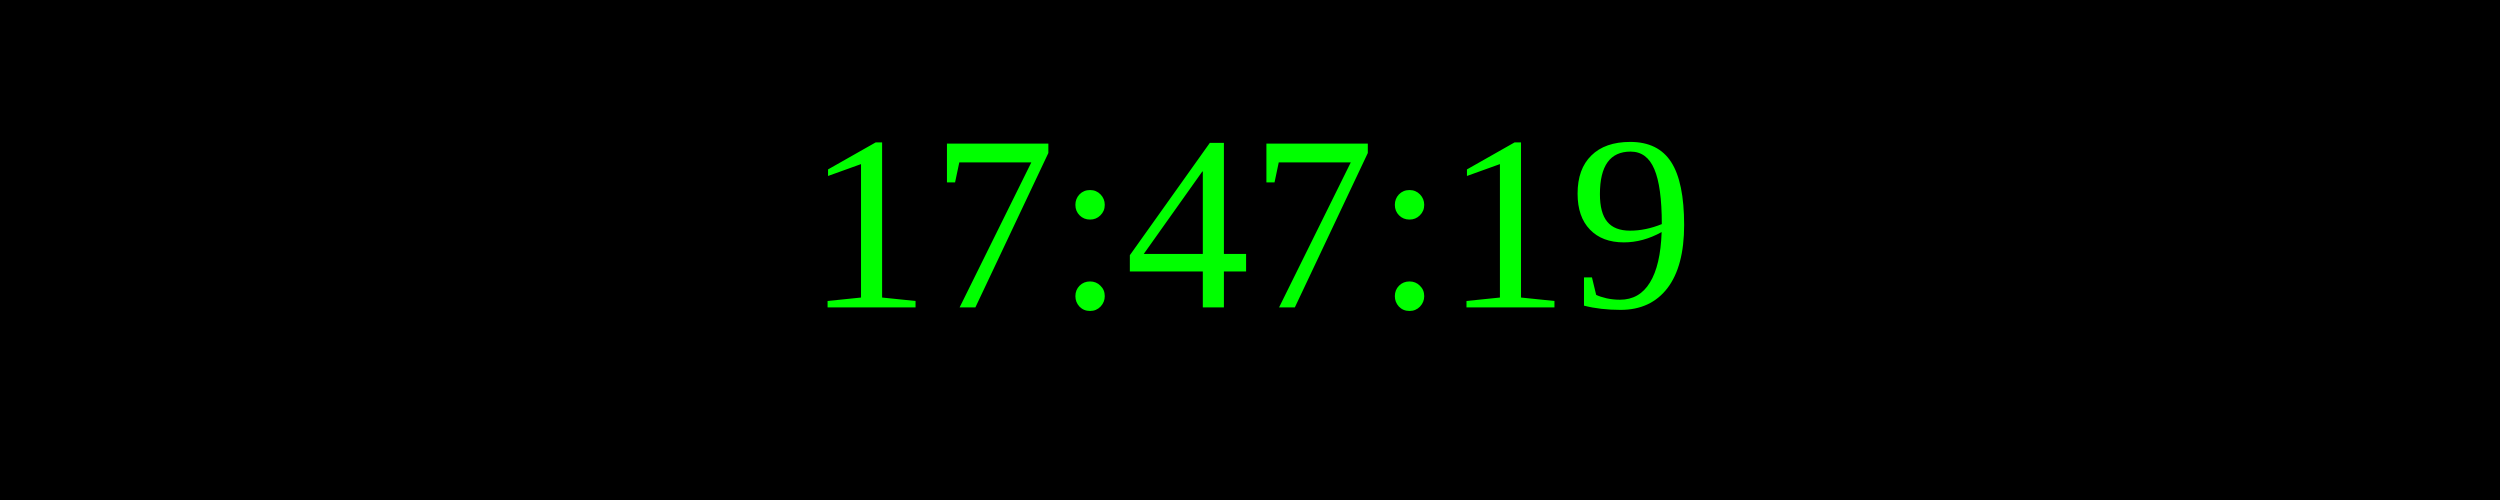
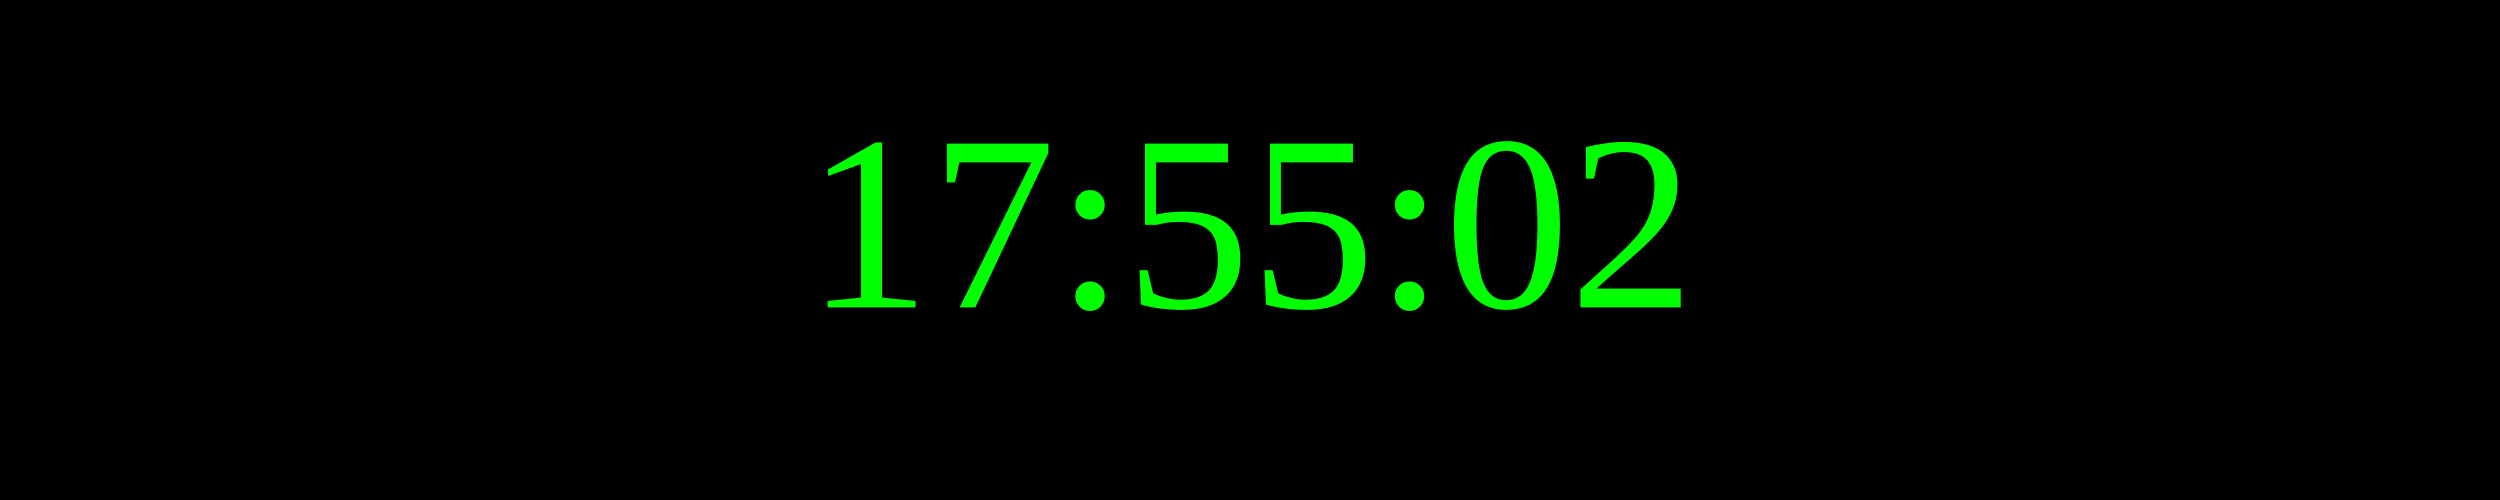
<svg xmlns="http://www.w3.org/2000/svg" width="250" height="50">
  <rect width="100%" height="100%" fill="black" />
  <text x="50%" y="50%" font-size="25" fill="lime" text-anchor="middle" dominant-baseline="middle">
- 17:47:19
+ 17:55:02
</text>
</svg>
